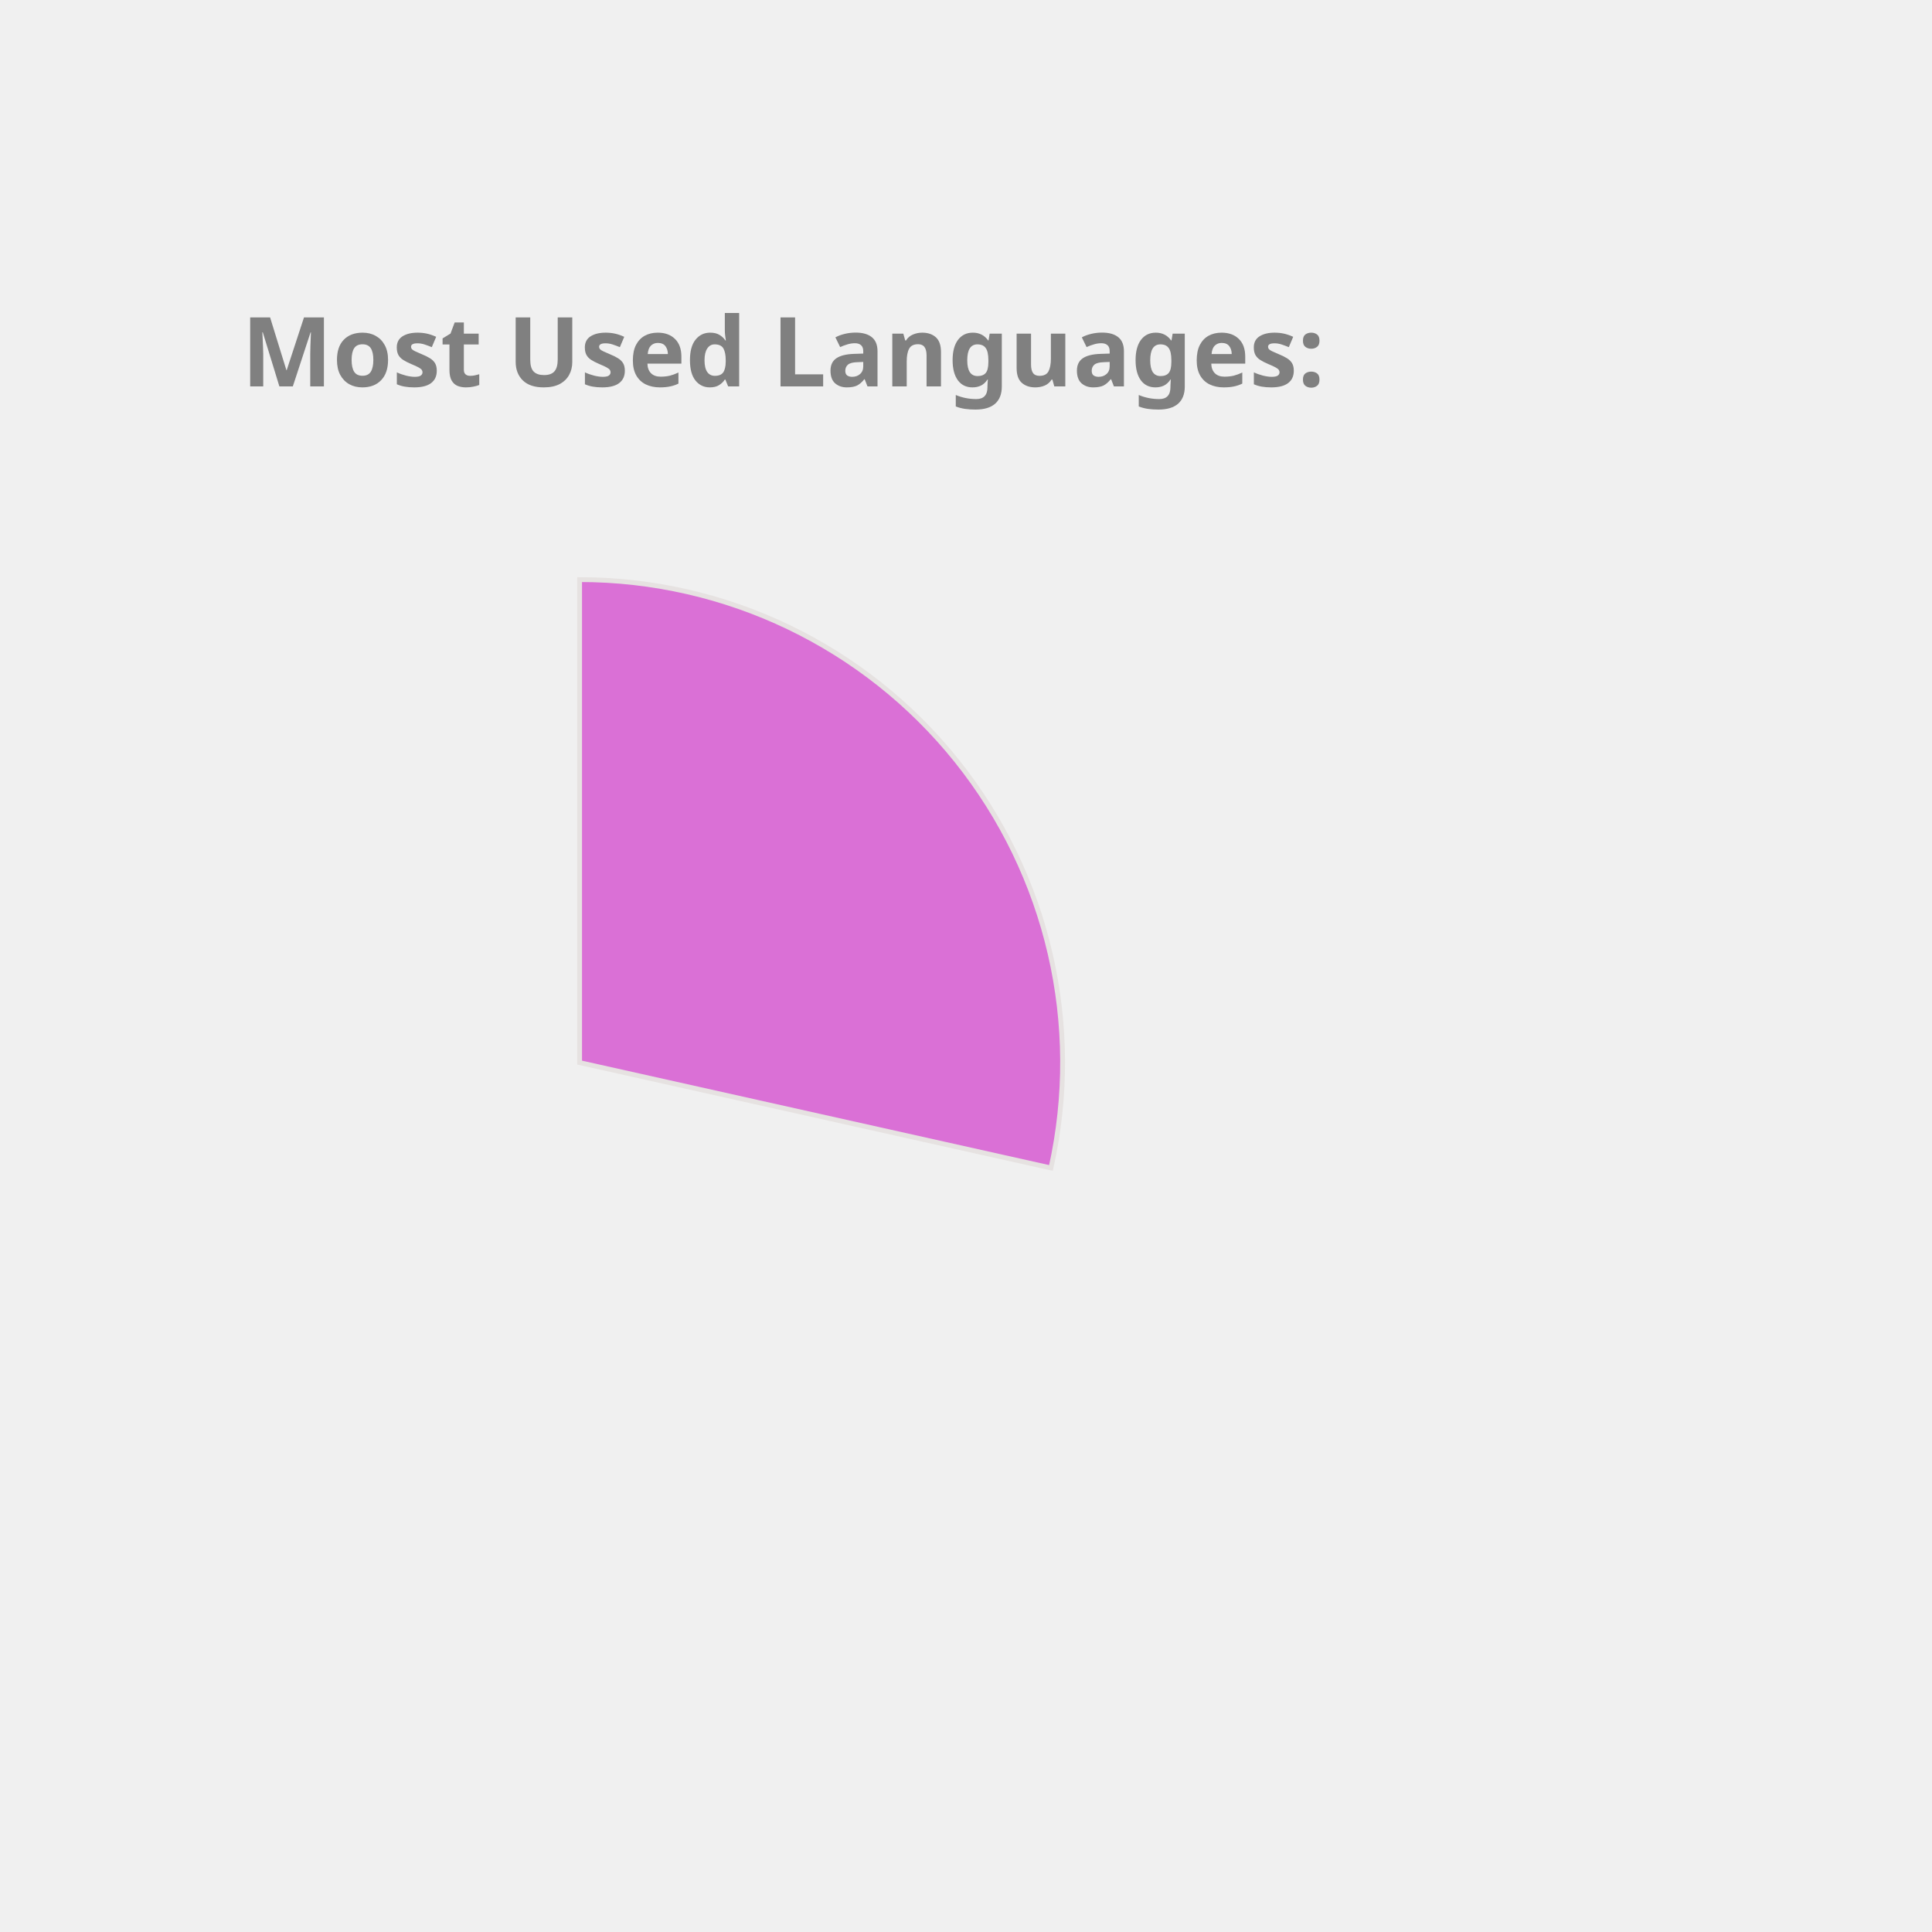
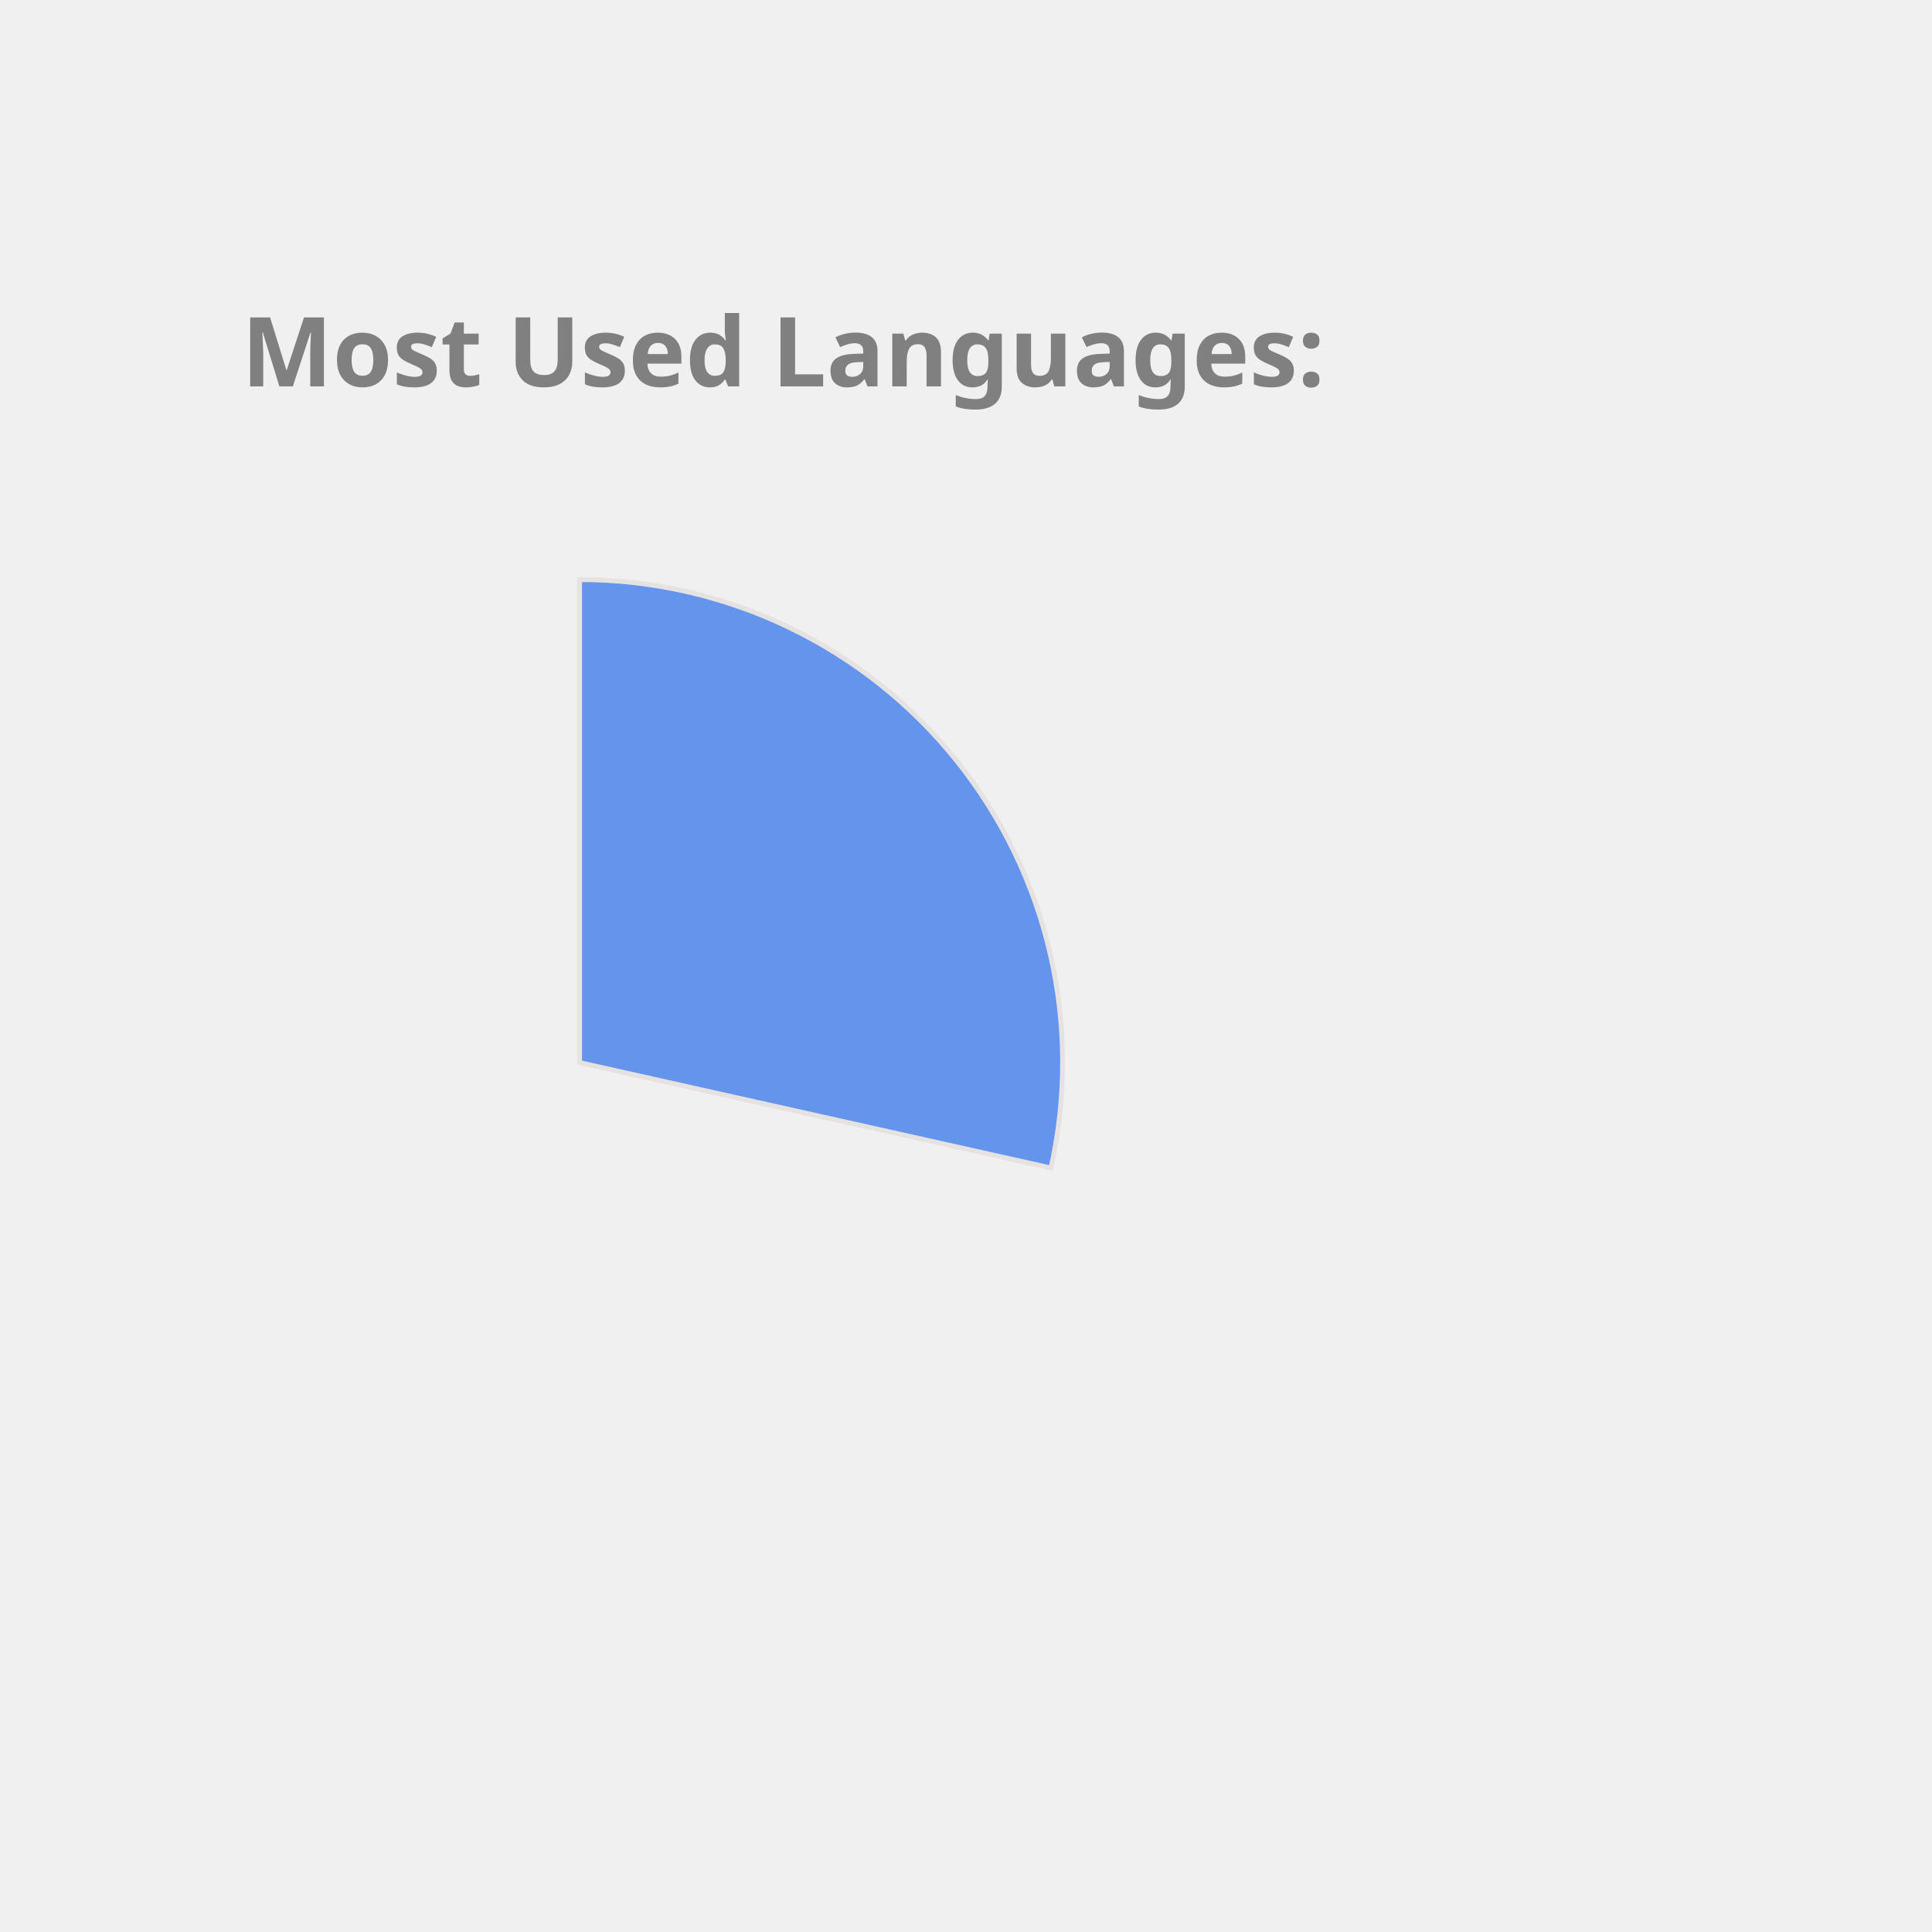
<svg xmlns="http://www.w3.org/2000/svg" height="350px" width="350px" viewBox="0 0 400 400">
  <style> 
        .label {
                font: bold 20px sans-serif;
                color: #404040;
                -webkit-text-stroke: 1px white;
        }

        path {
                stroke: #E6E2E1;
                stroke-width: 1px;
                transform: translate(60px, 100px);
        }

        .path_1 {
                animation: fadeIn 5s linear forwards;
        }

        .path_2 {
                transform: scale(0);
                animation: fadeIn 5s linear forwards 5s;
        }


        
        .path_3 {
                transform: scale(0);
                animation: fadeIn 5s linear forwards 10s;
        }


        .path_4 {
                transform: scale(0);
                animation: fadeIn 5s linear forwards 15s;
        }

        .path_5 {
                transform: scale(0);
                animation: fadeIn 5s linear forwards 20s;
        }

        .path_6 {
                transform: scale(0);
                animation: fadeIn 5s linear forwards 25s;
        }

        .path_7 {
                transform: scale(0);
                animation: fadeIn 5s linear forwards 30s;
        }

        .path_8 {
                transform: scale(0);
                animation: fadeIn 5s linear forwards 35s;
        }

        .path_9 {
                transform: scale(0);
                animation: fadeIn 5s linear forwards 40s;
        }

        .path_10 {
                transform: scale(0);
                animation: fadeIn 5s linear forwards 45s;
        }

        @keyframes fadeIn {
                0% {                        
                        transform: translate(250px, 300px) rotate(0deg) scale(0);
                        
                }
                50% {
                        transform: translate(150px, 220px) rotate(180deg) scale(0.5);
                        
                }
                
                100% {
                        transform: translate(60px, 120px) rotate(360deg) scale(1);
                        
                }
        }
        .txt_1 {
                opacity: 0;
                animation: txtShow 5s linear forwards 0s;
        }

        .txt_2 {
                opacity: 0;
                animation: txtShow 5s linear forwards 5s;
        }

        .txt_3 {
                opacity: 0;
                animation: txtShow 5s linear forwards 10s;
        }

        .txt_4 {
                opacity: 0;
                animation: txtShow 5s linear forwards 15s;
        }

        .txt_5 {
                opacity: 0;
                animation: txtShow 5s linear forwards 20s;
        }

        .txt_6 {
                opacity: 0;
                animation: txtShow 5s linear forwards 25s;
        }

        .txt_7 {
                opacity: 0;
                animation: txtShow 5s linear forwards 30s;
        }

        .txt_8 {
                opacity: 0;
                animation: txtShow 5s linear forwards 35s;
        }

        .txt_9 {
                opacity: 0;
                animation: txtShow 5s linear forwards 40s;
        }

        .txt_10 {
                opacity: 0;
                animation: txtShow 5s linear forwards 45s;
        }

        @keyframes txtShow {
                0% {                        
                        opacity: 0;
                        transform: translate(0px, 0px) scale(0);
                }
                100% {
                        opacity: 1;
                        transform: translate(0px, 0px) scale(1);
                        
                }
        }
</style>
-   <path class="path_1" d="M 60,120 L 60,20 A 100,100 0 0 1 157.592,141.814 Z" fill="Orchid" stroke="#fff" stroke-width="2" />
-   <text class="txt_1" x="260" y="150" fill="Orchid" stroke="Orchid" stroke-width="1">C++</text>
-   <path class="path_2" d="M 60,120 L 157.592,141.814 A 100,100 0 0 1 27.311,214.506 Z" fill="RoyalBlue" stroke="#fff" stroke-width="2" />
-   <text class="txt_2" x="260" y="170" fill="RoyalBlue" stroke="RoyalBlue" stroke-width="1">JavaScript</text>
-   <path class="path_3" d="M 60,120 L 27.311,214.506 A 100,100 0 0 1 -37.592,141.814 Z" fill="IndianRed" stroke="#fff" stroke-width="2" />
-   <text class="txt_3" x="260" y="190" fill="IndianRed" stroke="IndianRed" stroke-width="1">Jupyter Notebook</text>
-   <path class="path_4" d="M 60,120 L -37.592,141.814 A 100,100 0 0 1 -10.711,49.289 Z" fill="Chocolate" stroke="#fff" stroke-width="2" />
-   <text class="txt_4" x="260" y="210" fill="Chocolate" stroke="Chocolate" stroke-width="1">Java</text>
-   <path class="path_5" d="M 60,120 L -10.711,49.289 A 100,100 0 0 1 36.35,22.837 Z" fill="DodgerBlue" stroke="#fff" stroke-width="2" />
-   <text class="txt_5" x="260" y="230" fill="DodgerBlue" stroke="DodgerBlue" stroke-width="1">HTML</text>
-   <path class="path_6" d="M 60,120 L 36.35,22.837 A 100,100 0 0 1 55.603,20.097 Z" fill="Tan" stroke="#fff" stroke-width="2" />
-   <text class="txt_6" x="260" y="250" fill="Tan" stroke="Tan" stroke-width="1">TypeScript</text>
-   <path class="path_7" d="M 60,120 L 55.603,20.097 A 100,100 0 0 1 60.628,20.002 Z" fill="LightSeaGreen" stroke="#fff" stroke-width="2" />
-   <text class="txt_7" x="260" y="270" fill="LightSeaGreen" stroke="LightSeaGreen" stroke-width="1">CSS</text>
+   <path class="path_1" d="M 60,120 L 60,20 A 100,100 0 0 1 157.592,141.814 Z" fill="CornflowerBlue" stroke="#fff" stroke-width="2" />
+   <text class="txt_1" x="260" y="150" fill="CornflowerBlue" stroke="CornflowerBlue" stroke-width="1">C++</text>
+   <path class="path_2" d="M 60,120 L 157.592,141.814 A 100,100 0 0 1 27.311,214.506 Z" fill="Gold" stroke="#fff" stroke-width="2" />
+   <text class="txt_2" x="260" y="170" fill="Gold" stroke="Gold" stroke-width="1">JavaScript</text>
+   <path class="path_3" d="M 60,120 L 27.311,214.506 A 100,100 0 0 1 -37.592,141.814 Z" fill="MediumSlateBlue" stroke="#fff" stroke-width="2" />
+   <text class="txt_3" x="260" y="190" fill="MediumSlateBlue" stroke="MediumSlateBlue" stroke-width="1">Jupyter Notebook</text>
+   <path class="path_4" d="M 60,120 L -37.592,141.814 A 100,100 0 0 1 -10.711,49.289 Z" fill="Salmon" stroke="#fff" stroke-width="2" />
+   <text class="txt_4" x="260" y="210" fill="Salmon" stroke="Salmon" stroke-width="1">Java</text>
+   <path class="path_5" d="M 60,120 L -10.711,49.289 A 100,100 0 0 1 36.35,22.837 Z" fill="Tomato" stroke="#fff" stroke-width="2" />
+   <text class="txt_5" x="260" y="230" fill="Tomato" stroke="Tomato" stroke-width="1">HTML</text>
+   <path class="path_6" d="M 60,120 L 36.35,22.837 A 100,100 0 0 1 55.603,20.097 Z" fill="Orange" stroke="#fff" stroke-width="2" />
+   <text class="txt_6" x="260" y="250" fill="Orange" stroke="Orange" stroke-width="1">TypeScript</text>
+   <path class="path_7" d="M 60,120 L 55.603,20.097 A 100,100 0 0 1 60.628,20.002 Z" fill="Chocolate" stroke="#fff" stroke-width="2" />
+   <text class="txt_7" x="260" y="270" fill="Chocolate" stroke="Chocolate" stroke-width="1">CSS</text>
  <g class="label">
    <text x="50" y="80" fill="grey">Most Used Languages:</text>
  </g>
</svg>
